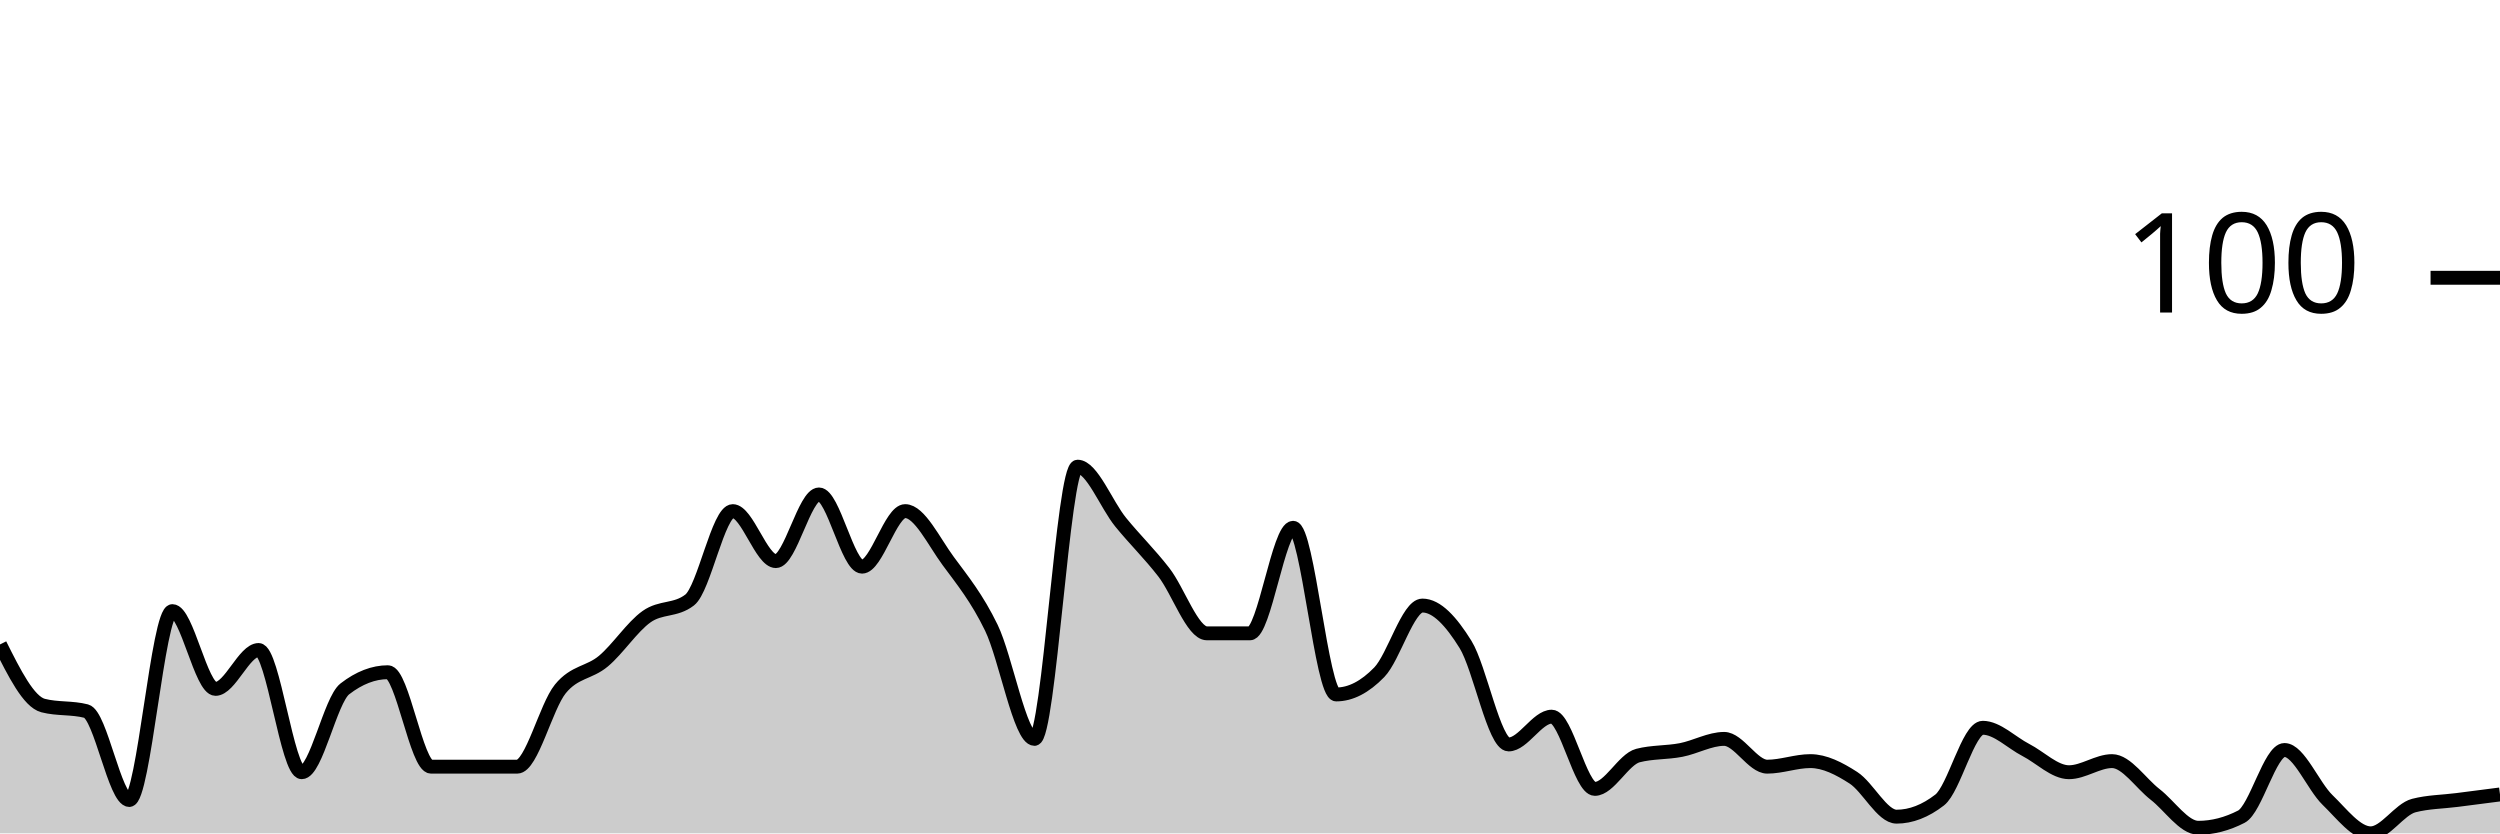
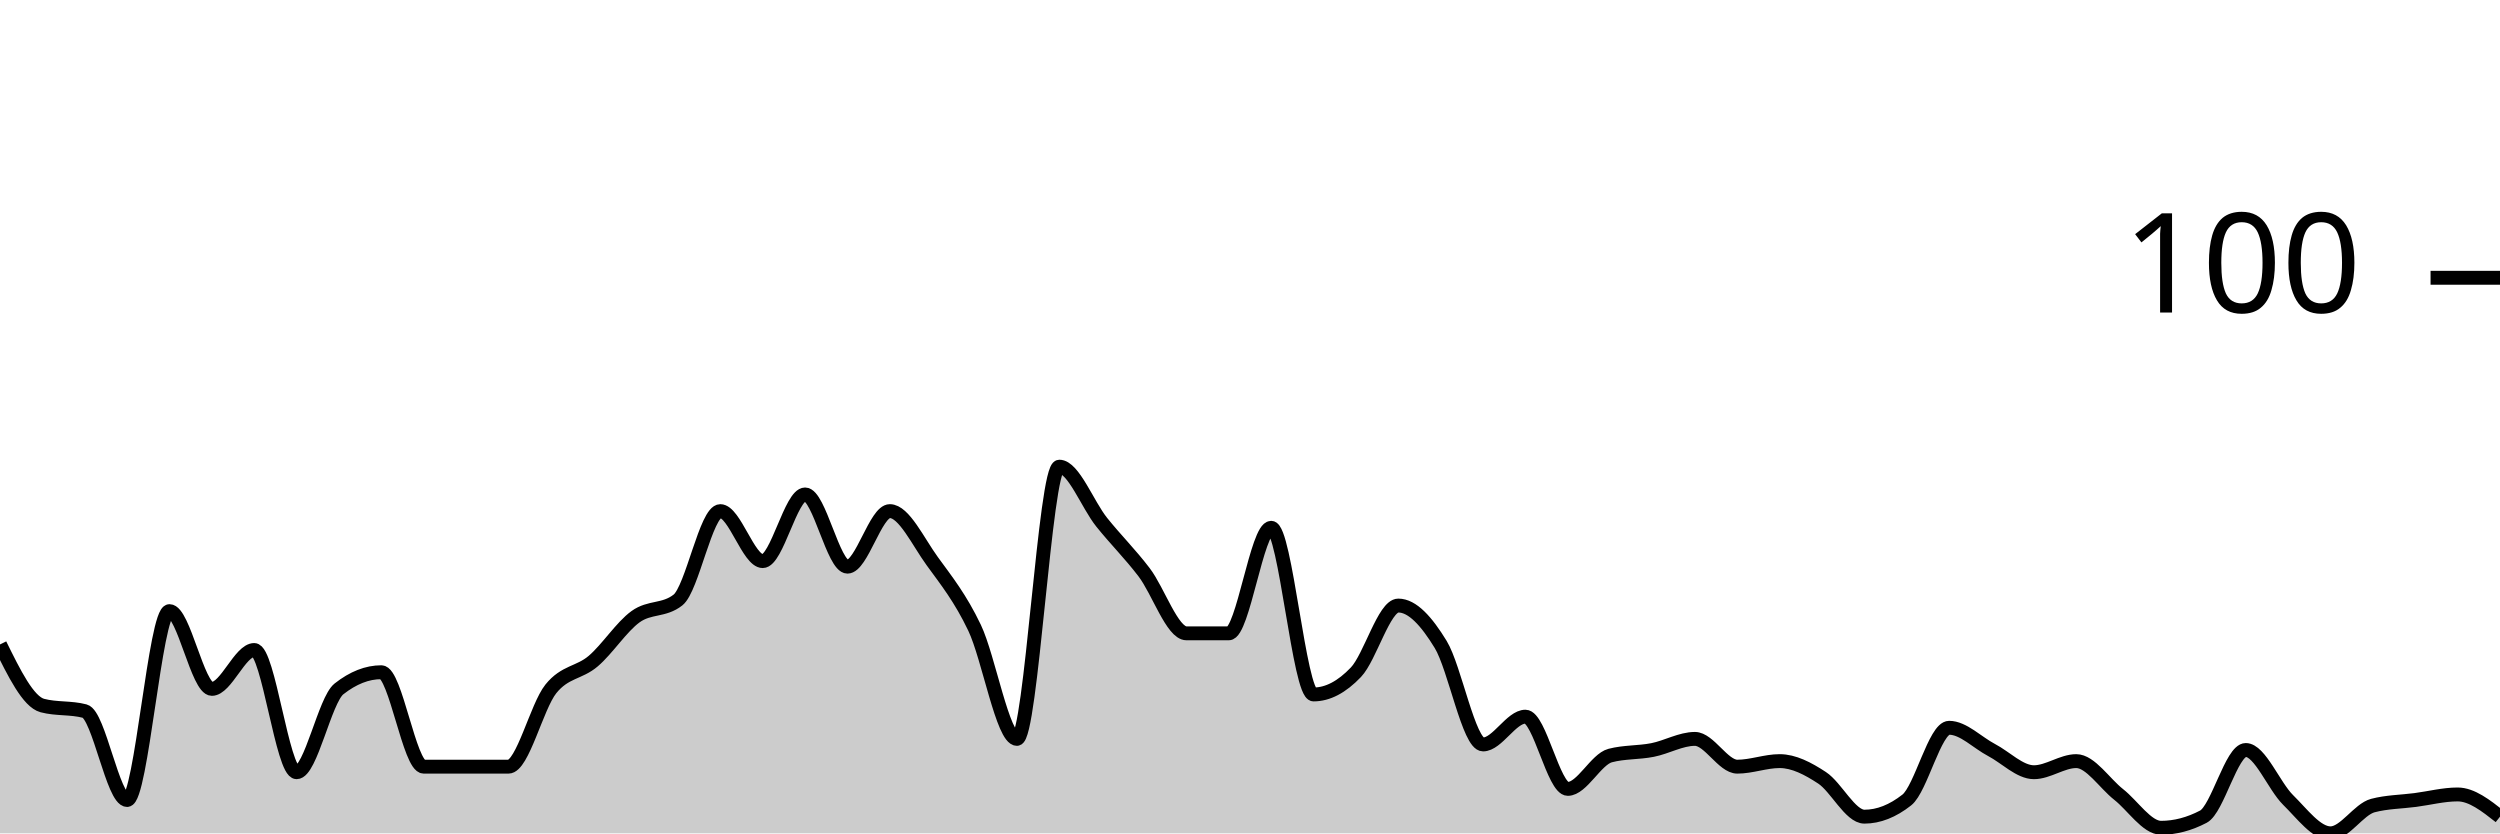
<svg xmlns="http://www.w3.org/2000/svg" viewBox="0 0 180 60">
  <g transform="translate(0,20)">
-     <path class="area" fill="rgba(0, 0, 0, 0.2)" d="M0,26.4C1.034,28.467,2.069,30.533,3.103,30.8C4.138,31.067,5.172,30.933,6.207,31.2C7.241,31.467,8.276,37.6,9.31,37.6C10.345,37.6,11.379,24,12.414,24C13.448,24,14.483,29.6,15.517,29.6C16.552,29.6,17.586,26.8,18.621,26.8C19.655,26.8,20.69,35.6,21.724,35.6C22.759,35.6,23.793,30.4,24.828,29.6C25.862,28.8,26.897,28.4,27.931,28.4C28.966,28.4,30,35.2,31.034,35.2C32.069,35.2,33.103,35.2,34.138,35.2C35.172,35.2,36.207,35.2,37.241,35.2C38.276,35.2,39.31,30.867,40.345,29.6C41.379,28.333,42.414,28.467,43.448,27.6C44.483,26.733,45.517,25.133,46.552,24.4C47.586,23.667,48.621,24,49.655,23.2C50.69,22.4,51.724,16.8,52.759,16.8C53.793,16.8,54.828,20.4,55.862,20.4C56.897,20.4,57.931,15.6,58.966,15.6C60,15.6,61.034,20.8,62.069,20.8C63.103,20.8,64.138,16.8,65.172,16.8C66.207,16.8,67.241,19,68.276,20.4C69.31,21.8,70.345,23.067,71.379,25.2C72.414,27.333,73.448,33.2,74.483,33.2C75.517,33.2,76.552,13.6,77.586,13.6C78.621,13.6,79.655,16.333,80.69,17.6C81.724,18.867,82.759,19.867,83.793,21.2C84.828,22.533,85.862,25.6,86.897,25.6C87.931,25.6,88.966,25.6,90,25.6C91.034,25.6,92.069,18,93.103,18C94.138,18,95.172,30,96.207,30C97.241,30,98.276,29.467,99.31,28.4C100.345,27.333,101.379,23.6,102.414,23.6C103.448,23.6,104.483,24.733,105.517,26.4C106.552,28.067,107.586,33.6,108.621,33.6C109.655,33.6,110.69,31.6,111.724,31.6C112.759,31.6,113.793,36.8,114.828,36.8C115.862,36.8,116.897,34.667,117.931,34.4C118.966,34.133,120,34.2,121.034,34C122.069,33.8,123.103,33.2,124.138,33.2C125.172,33.2,126.207,35.2,127.241,35.2C128.276,35.2,129.31,34.8,130.345,34.8C131.379,34.8,132.414,35.333,133.448,36C134.483,36.667,135.517,38.8,136.552,38.8C137.586,38.8,138.621,38.4,139.655,37.6C140.69,36.8,141.724,32.4,142.759,32.4C143.793,32.4,144.828,33.467,145.862,34C146.897,34.533,147.931,35.6,148.966,35.6C150,35.6,151.034,34.8,152.069,34.8C153.103,34.8,154.138,36.4,155.172,37.2C156.207,38,157.241,39.6,158.276,39.6C159.31,39.6,160.345,39.333,161.379,38.8C162.414,38.267,163.448,34,164.483,34C165.517,34,166.552,36.6,167.586,37.6C168.621,38.6,169.655,40,170.69,40C171.724,40,172.759,38.267,173.793,38C174.828,37.733,175.862,37.733,176.897,37.6C177.931,37.467,178.966,37.333,180,37.2L180,40C178.966,40,177.931,40,176.897,40C175.862,40,174.828,40,173.793,40C172.759,40,171.724,40,170.69,40C169.655,40,168.621,40,167.586,40C166.552,40,165.517,40,164.483,40C163.448,40,162.414,40,161.379,40C160.345,40,159.31,40,158.276,40C157.241,40,156.207,40,155.172,40C154.138,40,153.103,40,152.069,40C151.034,40,150,40,148.966,40C147.931,40,146.897,40,145.862,40C144.828,40,143.793,40,142.759,40C141.724,40,140.69,40,139.655,40C138.621,40,137.586,40,136.552,40C135.517,40,134.483,40,133.448,40C132.414,40,131.379,40,130.345,40C129.31,40,128.276,40,127.241,40C126.207,40,125.172,40,124.138,40C123.103,40,122.069,40,121.034,40C120,40,118.966,40,117.931,40C116.897,40,115.862,40,114.828,40C113.793,40,112.759,40,111.724,40C110.69,40,109.655,40,108.621,40C107.586,40,106.552,40,105.517,40C104.483,40,103.448,40,102.414,40C101.379,40,100.345,40,99.31,40C98.276,40,97.241,40,96.207,40C95.172,40,94.138,40,93.103,40C92.069,40,91.034,40,90,40C88.966,40,87.931,40,86.897,40C85.862,40,84.828,40,83.793,40C82.759,40,81.724,40,80.69,40C79.655,40,78.621,40,77.586,40C76.552,40,75.517,40,74.483,40C73.448,40,72.414,40,71.379,40C70.345,40,69.31,40,68.276,40C67.241,40,66.207,40,65.172,40C64.138,40,63.103,40,62.069,40C61.034,40,60,40,58.966,40C57.931,40,56.897,40,55.862,40C54.828,40,53.793,40,52.759,40C51.724,40,50.69,40,49.655,40C48.621,40,47.586,40,46.552,40C45.517,40,44.483,40,43.448,40C42.414,40,41.379,40,40.345,40C39.31,40,38.276,40,37.241,40C36.207,40,35.172,40,34.138,40C33.103,40,32.069,40,31.034,40C30,40,28.966,40,27.931,40C26.897,40,25.862,40,24.828,40C23.793,40,22.759,40,21.724,40C20.69,40,19.655,40,18.621,40C17.586,40,16.552,40,15.517,40C14.483,40,13.448,40,12.414,40C11.379,40,10.345,40,9.31,40C8.276,40,7.241,40,6.207,40C5.172,40,4.138,40,3.103,40C2.069,40,1.034,40,0,40Z" />
-     <path class="line" stroke="black" fill="none" d="M0,26.4C1.034,28.467,2.069,30.533,3.103,30.8C4.138,31.067,5.172,30.933,6.207,31.2C7.241,31.467,8.276,37.6,9.31,37.6C10.345,37.6,11.379,24,12.414,24C13.448,24,14.483,29.6,15.517,29.6C16.552,29.6,17.586,26.8,18.621,26.8C19.655,26.8,20.69,35.6,21.724,35.6C22.759,35.6,23.793,30.4,24.828,29.6C25.862,28.8,26.897,28.4,27.931,28.4C28.966,28.4,30,35.2,31.034,35.2C32.069,35.2,33.103,35.2,34.138,35.2C35.172,35.2,36.207,35.2,37.241,35.2C38.276,35.2,39.31,30.867,40.345,29.6C41.379,28.333,42.414,28.467,43.448,27.6C44.483,26.733,45.517,25.133,46.552,24.4C47.586,23.667,48.621,24,49.655,23.2C50.69,22.4,51.724,16.8,52.759,16.8C53.793,16.8,54.828,20.4,55.862,20.4C56.897,20.4,57.931,15.6,58.966,15.6C60,15.6,61.034,20.8,62.069,20.8C63.103,20.8,64.138,16.8,65.172,16.8C66.207,16.8,67.241,19,68.276,20.4C69.31,21.8,70.345,23.067,71.379,25.2C72.414,27.333,73.448,33.2,74.483,33.2C75.517,33.2,76.552,13.6,77.586,13.6C78.621,13.6,79.655,16.333,80.69,17.6C81.724,18.867,82.759,19.867,83.793,21.2C84.828,22.533,85.862,25.6,86.897,25.6C87.931,25.6,88.966,25.6,90,25.6C91.034,25.6,92.069,18,93.103,18C94.138,18,95.172,30,96.207,30C97.241,30,98.276,29.467,99.31,28.4C100.345,27.333,101.379,23.6,102.414,23.6C103.448,23.6,104.483,24.733,105.517,26.4C106.552,28.067,107.586,33.6,108.621,33.6C109.655,33.6,110.69,31.6,111.724,31.6C112.759,31.6,113.793,36.8,114.828,36.8C115.862,36.8,116.897,34.667,117.931,34.4C118.966,34.133,120,34.2,121.034,34C122.069,33.8,123.103,33.2,124.138,33.2C125.172,33.2,126.207,35.2,127.241,35.2C128.276,35.2,129.31,34.8,130.345,34.8C131.379,34.8,132.414,35.333,133.448,36C134.483,36.667,135.517,38.8,136.552,38.8C137.586,38.8,138.621,38.4,139.655,37.6C140.69,36.8,141.724,32.4,142.759,32.4C143.793,32.4,144.828,33.467,145.862,34C146.897,34.533,147.931,35.6,148.966,35.6C150,35.6,151.034,34.8,152.069,34.8C153.103,34.8,154.138,36.4,155.172,37.2C156.207,38,157.241,39.6,158.276,39.6C159.31,39.6,160.345,39.333,161.379,38.8C162.414,38.267,163.448,34,164.483,34C165.517,34,166.552,36.6,167.586,37.6C168.621,38.6,169.655,40,170.69,40C171.724,40,172.759,38.267,173.793,38C174.828,37.733,175.862,37.733,176.897,37.6C177.931,37.467,178.966,37.333,180,37.2" />
+     <path class="area" fill="rgba(0, 0, 0, 0.2)" d="M0,26.4C1.017,28.467,2.034,30.533,3.051,30.8C4.068,31.067,5.085,30.933,6.102,31.2C7.119,31.467,8.136,37.6,9.153,37.6C10.169,37.6,11.186,24,12.203,24C13.22,24,14.237,29.6,15.254,29.6C16.271,29.6,17.288,26.8,18.305,26.8C19.322,26.8,20.339,35.6,21.356,35.6C22.373,35.6,23.39,30.4,24.407,29.6C25.424,28.8,26.441,28.4,27.458,28.4C28.475,28.4,29.492,35.2,30.508,35.2C31.525,35.2,32.542,35.2,33.559,35.2C34.576,35.2,35.593,35.2,36.61,35.2C37.627,35.2,38.644,30.867,39.661,29.6C40.678,28.333,41.695,28.467,42.712,27.6C43.729,26.733,44.746,25.133,45.763,24.4C46.78,23.667,47.797,24,48.814,23.2C49.831,22.4,50.847,16.8,51.864,16.8C52.881,16.8,53.898,20.4,54.915,20.4C55.932,20.4,56.949,15.6,57.966,15.6C58.983,15.6,60,20.8,61.017,20.8C62.034,20.8,63.051,16.8,64.068,16.8C65.085,16.8,66.102,19,67.119,20.4C68.136,21.8,69.153,23.067,70.169,25.2C71.186,27.333,72.203,33.2,73.22,33.2C74.237,33.2,75.254,13.6,76.271,13.6C77.288,13.6,78.305,16.333,79.322,17.6C80.339,18.867,81.356,19.867,82.373,21.2C83.39,22.533,84.407,25.6,85.424,25.6C86.441,25.6,87.458,25.6,88.475,25.6C89.492,25.6,90.508,18,91.525,18C92.542,18,93.559,30,94.576,30C95.593,30,96.61,29.467,97.627,28.4C98.644,27.333,99.661,23.6,100.678,23.6C101.695,23.6,102.712,24.733,103.729,26.4C104.746,28.067,105.763,33.6,106.78,33.6C107.797,33.6,108.814,31.6,109.831,31.6C110.847,31.6,111.864,36.8,112.881,36.8C113.898,36.8,114.915,34.667,115.932,34.4C116.949,34.133,117.966,34.2,118.983,34C120,33.8,121.017,33.2,122.034,33.2C123.051,33.2,124.068,35.2,125.085,35.2C126.102,35.2,127.119,34.8,128.136,34.8C129.153,34.8,130.169,35.333,131.186,36C132.203,36.667,133.22,38.8,134.237,38.8C135.254,38.8,136.271,38.4,137.288,37.6C138.305,36.8,139.322,32.4,140.339,32.4C141.356,32.4,142.373,33.467,143.39,34C144.407,34.533,145.424,35.6,146.441,35.6C147.458,35.6,148.475,34.8,149.492,34.8C150.508,34.8,151.525,36.4,152.542,37.2C153.559,38,154.576,39.6,155.593,39.6C156.61,39.6,157.627,39.333,158.644,38.8C159.661,38.267,160.678,34,161.695,34C162.712,34,163.729,36.6,164.746,37.6C165.763,38.6,166.78,40,167.797,40C168.814,40,169.831,38.267,170.847,38C171.864,37.733,172.881,37.733,173.898,37.6C174.915,37.467,175.932,37.2,176.949,37.2C177.966,37.2,178.983,38,180,38.8L180,40C178.983,40,177.966,40,176.949,40C175.932,40,174.915,40,173.898,40C172.881,40,171.864,40,170.847,40C169.831,40,168.814,40,167.797,40C166.78,40,165.763,40,164.746,40C163.729,40,162.712,40,161.695,40C160.678,40,159.661,40,158.644,40C157.627,40,156.61,40,155.593,40C154.576,40,153.559,40,152.542,40C151.525,40,150.508,40,149.492,40C148.475,40,147.458,40,146.441,40C145.424,40,144.407,40,143.39,40C142.373,40,141.356,40,140.339,40C139.322,40,138.305,40,137.288,40C136.271,40,135.254,40,134.237,40C133.22,40,132.203,40,131.186,40C130.169,40,129.153,40,128.136,40C127.119,40,126.102,40,125.085,40C124.068,40,123.051,40,122.034,40C121.017,40,120,40,118.983,40C117.966,40,116.949,40,115.932,40C114.915,40,113.898,40,112.881,40C111.864,40,110.847,40,109.831,40C108.814,40,107.797,40,106.78,40C105.763,40,104.746,40,103.729,40C102.712,40,101.695,40,100.678,40C99.661,40,98.644,40,97.627,40C96.61,40,95.593,40,94.576,40C93.559,40,92.542,40,91.525,40C90.508,40,89.492,40,88.475,40C87.458,40,86.441,40,85.424,40C84.407,40,83.39,40,82.373,40C81.356,40,80.339,40,79.322,40C78.305,40,77.288,40,76.271,40C75.254,40,74.237,40,73.22,40C72.203,40,71.186,40,70.169,40C69.153,40,68.136,40,67.119,40C66.102,40,65.085,40,64.068,40C63.051,40,62.034,40,61.017,40C60,40,58.983,40,57.966,40C56.949,40,55.932,40,54.915,40C53.898,40,52.881,40,51.864,40C50.847,40,49.831,40,48.814,40C47.797,40,46.78,40,45.763,40C44.746,40,43.729,40,42.712,40C41.695,40,40.678,40,39.661,40C38.644,40,37.627,40,36.61,40C35.593,40,34.576,40,33.559,40C32.542,40,31.525,40,30.508,40C29.492,40,28.475,40,27.458,40C26.441,40,25.424,40,24.407,40C23.39,40,22.373,40,21.356,40C20.339,40,19.322,40,18.305,40C17.288,40,16.271,40,15.254,40C14.237,40,13.22,40,12.203,40C11.186,40,10.169,40,9.153,40C8.136,40,7.119,40,6.102,40C5.085,40,4.068,40,3.051,40C2.034,40,1.017,40,0,40Z" />
+     <path class="line" stroke="black" fill="none" d="M0,26.4C1.017,28.467,2.034,30.533,3.051,30.8C4.068,31.067,5.085,30.933,6.102,31.2C7.119,31.467,8.136,37.6,9.153,37.6C10.169,37.6,11.186,24,12.203,24C13.22,24,14.237,29.6,15.254,29.6C16.271,29.6,17.288,26.8,18.305,26.8C19.322,26.8,20.339,35.6,21.356,35.6C22.373,35.6,23.39,30.4,24.407,29.6C25.424,28.8,26.441,28.4,27.458,28.4C28.475,28.4,29.492,35.2,30.508,35.2C31.525,35.2,32.542,35.2,33.559,35.2C34.576,35.2,35.593,35.2,36.61,35.2C37.627,35.2,38.644,30.867,39.661,29.6C40.678,28.333,41.695,28.467,42.712,27.6C43.729,26.733,44.746,25.133,45.763,24.4C46.78,23.667,47.797,24,48.814,23.2C49.831,22.4,50.847,16.8,51.864,16.8C52.881,16.8,53.898,20.4,54.915,20.4C55.932,20.4,56.949,15.6,57.966,15.6C58.983,15.6,60,20.8,61.017,20.8C62.034,20.8,63.051,16.8,64.068,16.8C65.085,16.8,66.102,19,67.119,20.4C68.136,21.8,69.153,23.067,70.169,25.2C71.186,27.333,72.203,33.2,73.22,33.2C74.237,33.2,75.254,13.6,76.271,13.6C77.288,13.6,78.305,16.333,79.322,17.6C80.339,18.867,81.356,19.867,82.373,21.2C83.39,22.533,84.407,25.6,85.424,25.6C86.441,25.6,87.458,25.6,88.475,25.6C89.492,25.6,90.508,18,91.525,18C92.542,18,93.559,30,94.576,30C95.593,30,96.61,29.467,97.627,28.4C98.644,27.333,99.661,23.6,100.678,23.6C101.695,23.6,102.712,24.733,103.729,26.4C104.746,28.067,105.763,33.6,106.78,33.6C107.797,33.6,108.814,31.6,109.831,31.6C110.847,31.6,111.864,36.8,112.881,36.8C113.898,36.8,114.915,34.667,115.932,34.4C116.949,34.133,117.966,34.2,118.983,34C120,33.8,121.017,33.2,122.034,33.2C123.051,33.2,124.068,35.2,125.085,35.2C126.102,35.2,127.119,34.8,128.136,34.8C129.153,34.8,130.169,35.333,131.186,36C132.203,36.667,133.22,38.8,134.237,38.8C135.254,38.8,136.271,38.4,137.288,37.6C138.305,36.8,139.322,32.4,140.339,32.4C141.356,32.4,142.373,33.467,143.39,34C144.407,34.533,145.424,35.6,146.441,35.6C147.458,35.6,148.475,34.8,149.492,34.8C150.508,34.8,151.525,36.4,152.542,37.2C153.559,38,154.576,39.6,155.593,39.6C156.61,39.6,157.627,39.333,158.644,38.8C159.661,38.267,160.678,34,161.695,34C162.712,34,163.729,36.6,164.746,37.6C165.763,38.6,166.78,40,167.797,40C168.814,40,169.831,38.267,170.847,38C171.864,37.733,172.881,37.733,173.898,37.6C174.915,37.467,175.932,37.2,176.949,37.2C177.966,37.2,178.983,38,180,38.8" />
    <path class="axis-ceiling" stroke-width="1" stroke="black" fill="none" d="M175,0L180,0" />
    <text class="axis-ceiling-label" font-family="sans-serif" text-anchor="end" font-size="10px" x="170" y="2.5">100</text>
  </g>
</svg>
